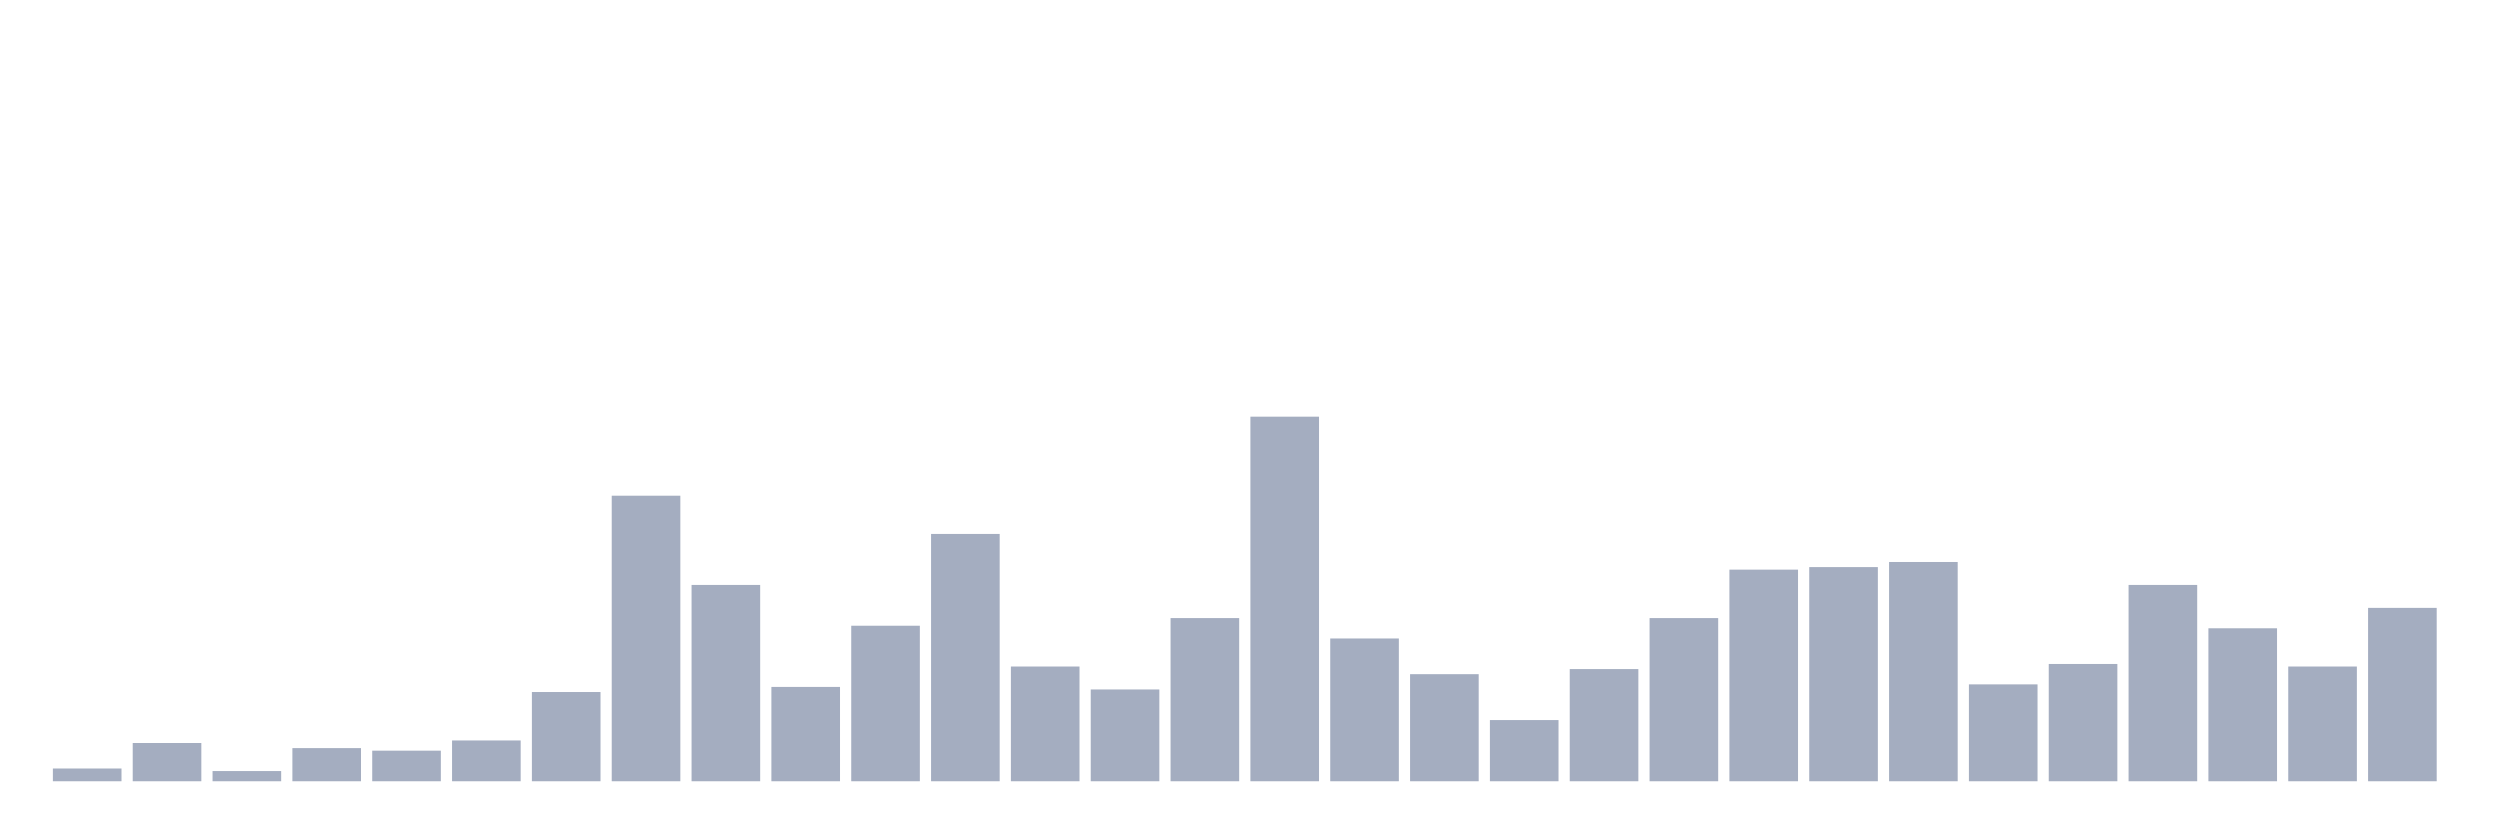
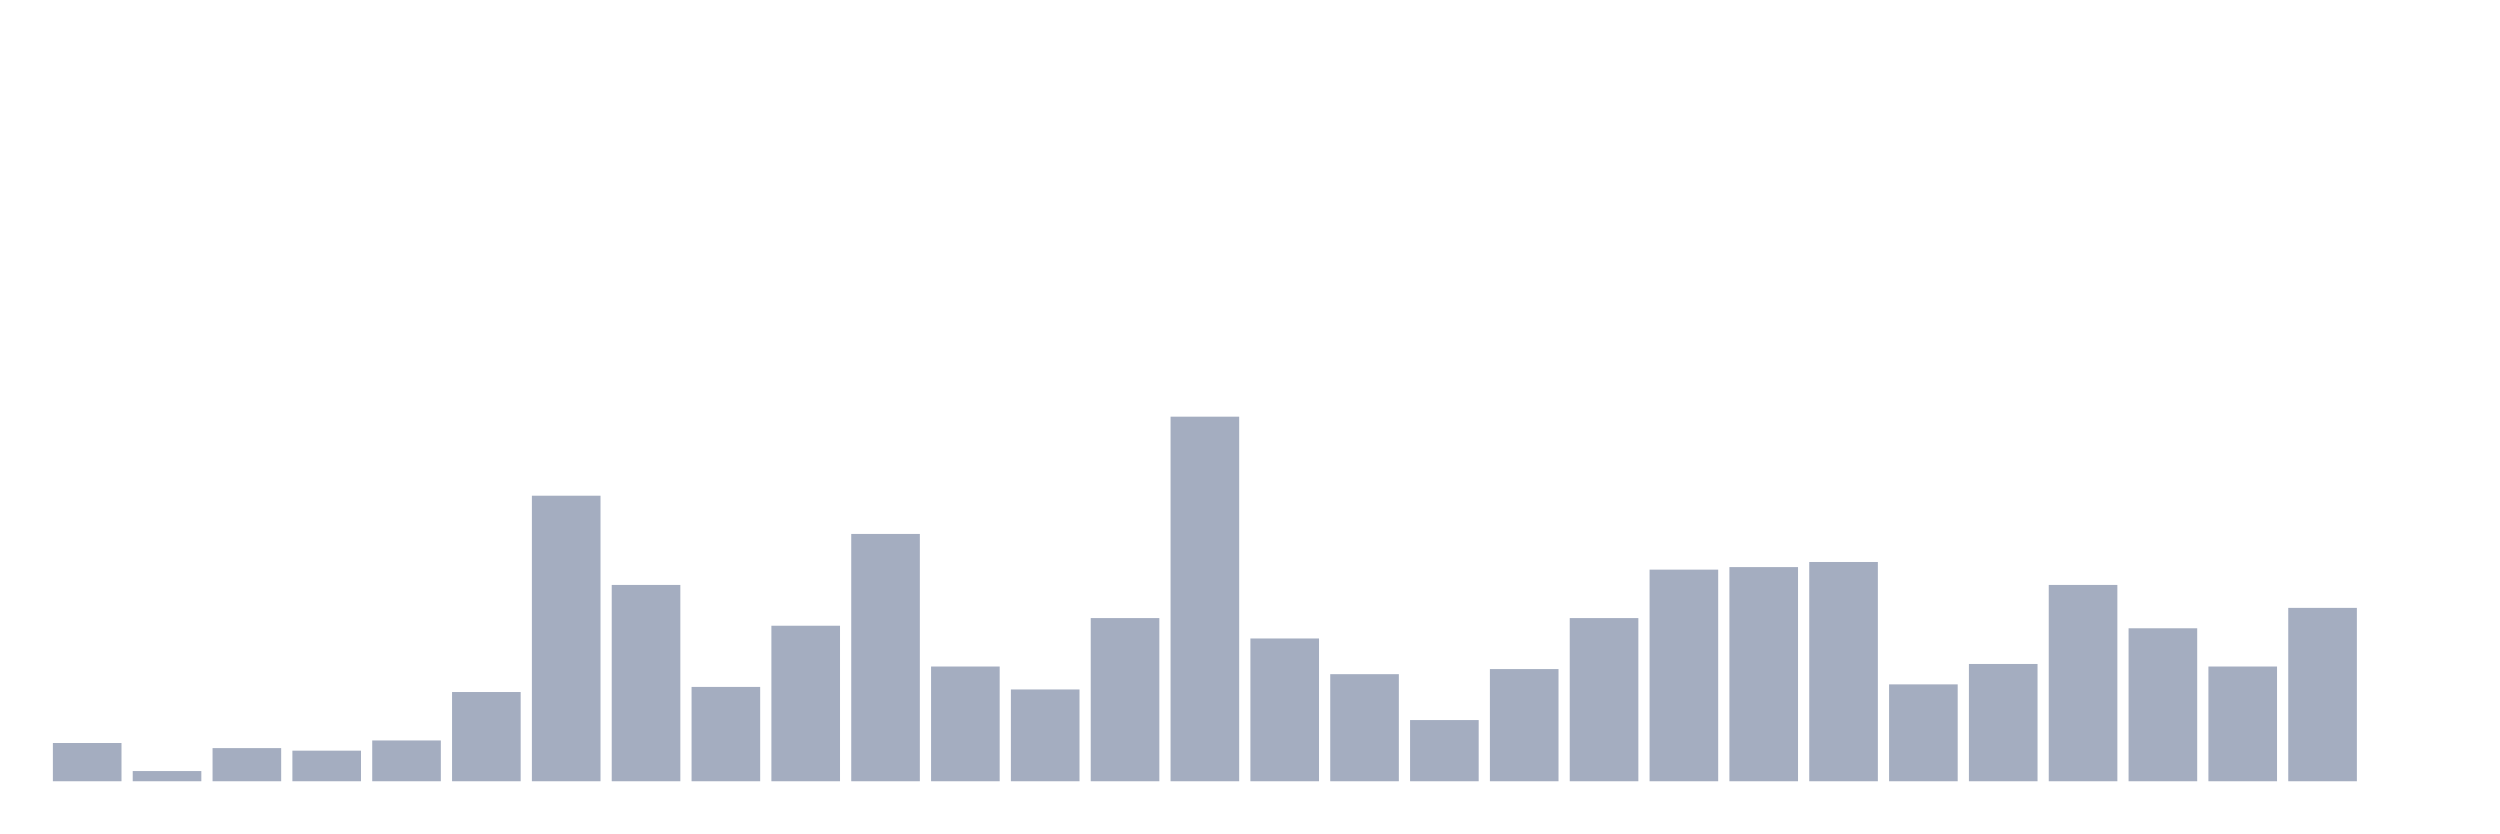
<svg xmlns="http://www.w3.org/2000/svg" viewBox="0 0 480 160">
  <g transform="translate(10,10)">
-     <rect class="bar" x="0.153" width="13.175" y="137.552" height="2.448" fill="rgb(164,173,192)" />
-     <rect class="bar" x="15.482" width="13.175" y="132.657" height="7.343" fill="rgb(164,173,192)" />
-     <rect class="bar" x="30.81" width="13.175" y="138.042" height="1.958" fill="rgb(164,173,192)" />
-     <rect class="bar" x="46.138" width="13.175" y="133.636" height="6.364" fill="rgb(164,173,192)" />
-     <rect class="bar" x="61.466" width="13.175" y="134.126" height="5.874" fill="rgb(164,173,192)" />
-     <rect class="bar" x="76.794" width="13.175" y="132.168" height="7.832" fill="rgb(164,173,192)" />
-     <rect class="bar" x="92.123" width="13.175" y="122.867" height="17.133" fill="rgb(164,173,192)" />
-     <rect class="bar" x="107.451" width="13.175" y="85.175" height="54.825" fill="rgb(164,173,192)" />
-     <rect class="bar" x="122.779" width="13.175" y="102.308" height="37.692" fill="rgb(164,173,192)" />
-     <rect class="bar" x="138.107" width="13.175" y="121.888" height="18.112" fill="rgb(164,173,192)" />
-     <rect class="bar" x="153.436" width="13.175" y="110.14" height="29.86" fill="rgb(164,173,192)" />
-     <rect class="bar" x="168.764" width="13.175" y="92.517" height="47.483" fill="rgb(164,173,192)" />
-     <rect class="bar" x="184.092" width="13.175" y="117.972" height="22.028" fill="rgb(164,173,192)" />
-     <rect class="bar" x="199.42" width="13.175" y="122.378" height="17.622" fill="rgb(164,173,192)" />
-     <rect class="bar" x="214.748" width="13.175" y="108.671" height="31.329" fill="rgb(164,173,192)" />
-     <rect class="bar" x="230.077" width="13.175" y="70" height="70" fill="rgb(164,173,192)" />
-     <rect class="bar" x="245.405" width="13.175" y="112.587" height="27.413" fill="rgb(164,173,192)" />
-     <rect class="bar" x="260.733" width="13.175" y="119.441" height="20.559" fill="rgb(164,173,192)" />
-     <rect class="bar" x="276.061" width="13.175" y="128.252" height="11.748" fill="rgb(164,173,192)" />
-     <rect class="bar" x="291.39" width="13.175" y="118.462" height="21.538" fill="rgb(164,173,192)" />
-     <rect class="bar" x="306.718" width="13.175" y="108.671" height="31.329" fill="rgb(164,173,192)" />
-     <rect class="bar" x="322.046" width="13.175" y="99.371" height="40.629" fill="rgb(164,173,192)" />
-     <rect class="bar" x="337.374" width="13.175" y="98.881" height="41.119" fill="rgb(164,173,192)" />
-     <rect class="bar" x="352.702" width="13.175" y="97.902" height="42.098" fill="rgb(164,173,192)" />
-     <rect class="bar" x="368.031" width="13.175" y="121.399" height="18.601" fill="rgb(164,173,192)" />
-     <rect class="bar" x="383.359" width="13.175" y="117.483" height="22.517" fill="rgb(164,173,192)" />
-     <rect class="bar" x="398.687" width="13.175" y="102.308" height="37.692" fill="rgb(164,173,192)" />
-     <rect class="bar" x="414.015" width="13.175" y="110.629" height="29.371" fill="rgb(164,173,192)" />
-     <rect class="bar" x="429.344" width="13.175" y="117.972" height="22.028" fill="rgb(164,173,192)" />
-     <rect class="bar" x="444.672" width="13.175" y="106.713" height="33.287" fill="rgb(164,173,192)" />
+     <rect class="bar" x="0.153" width="13.175" y="132.657" height="7.343" fill="rgb(164,173,192)" />
+     <rect class="bar" x="15.482" width="13.175" y="138.042" height="1.958" fill="rgb(164,173,192)" />
+     <rect class="bar" x="30.81" width="13.175" y="133.636" height="6.364" fill="rgb(164,173,192)" />
+     <rect class="bar" x="46.138" width="13.175" y="134.126" height="5.874" fill="rgb(164,173,192)" />
+     <rect class="bar" x="61.466" width="13.175" y="132.168" height="7.832" fill="rgb(164,173,192)" />
+     <rect class="bar" x="76.794" width="13.175" y="122.867" height="17.133" fill="rgb(164,173,192)" />
+     <rect class="bar" x="92.123" width="13.175" y="85.175" height="54.825" fill="rgb(164,173,192)" />
+     <rect class="bar" x="107.451" width="13.175" y="102.308" height="37.692" fill="rgb(164,173,192)" />
+     <rect class="bar" x="122.779" width="13.175" y="121.888" height="18.112" fill="rgb(164,173,192)" />
+     <rect class="bar" x="138.107" width="13.175" y="110.14" height="29.86" fill="rgb(164,173,192)" />
+     <rect class="bar" x="153.436" width="13.175" y="92.517" height="47.483" fill="rgb(164,173,192)" />
+     <rect class="bar" x="168.764" width="13.175" y="117.972" height="22.028" fill="rgb(164,173,192)" />
+     <rect class="bar" x="184.092" width="13.175" y="122.378" height="17.622" fill="rgb(164,173,192)" />
+     <rect class="bar" x="199.42" width="13.175" y="108.671" height="31.329" fill="rgb(164,173,192)" />
+     <rect class="bar" x="214.748" width="13.175" y="70" height="70" fill="rgb(164,173,192)" />
+     <rect class="bar" x="230.077" width="13.175" y="112.587" height="27.413" fill="rgb(164,173,192)" />
+     <rect class="bar" x="245.405" width="13.175" y="119.441" height="20.559" fill="rgb(164,173,192)" />
+     <rect class="bar" x="260.733" width="13.175" y="128.252" height="11.748" fill="rgb(164,173,192)" />
+     <rect class="bar" x="276.061" width="13.175" y="118.462" height="21.538" fill="rgb(164,173,192)" />
+     <rect class="bar" x="291.39" width="13.175" y="108.671" height="31.329" fill="rgb(164,173,192)" />
+     <rect class="bar" x="306.718" width="13.175" y="99.371" height="40.629" fill="rgb(164,173,192)" />
+     <rect class="bar" x="322.046" width="13.175" y="98.881" height="41.119" fill="rgb(164,173,192)" />
+     <rect class="bar" x="337.374" width="13.175" y="97.902" height="42.098" fill="rgb(164,173,192)" />
+     <rect class="bar" x="352.702" width="13.175" y="121.399" height="18.601" fill="rgb(164,173,192)" />
+     <rect class="bar" x="368.031" width="13.175" y="117.483" height="22.517" fill="rgb(164,173,192)" />
+     <rect class="bar" x="383.359" width="13.175" y="102.308" height="37.692" fill="rgb(164,173,192)" />
+     <rect class="bar" x="398.687" width="13.175" y="110.629" height="29.371" fill="rgb(164,173,192)" />
+     <rect class="bar" x="414.015" width="13.175" y="117.972" height="22.028" fill="rgb(164,173,192)" />
+     <rect class="bar" x="429.344" width="13.175" y="106.713" height="33.287" fill="rgb(164,173,192)" />
+     <rect class="bar" x="444.672" width="13.175" y="140" height="0" fill="rgb(164,173,192)" />
  </g>
</svg>
